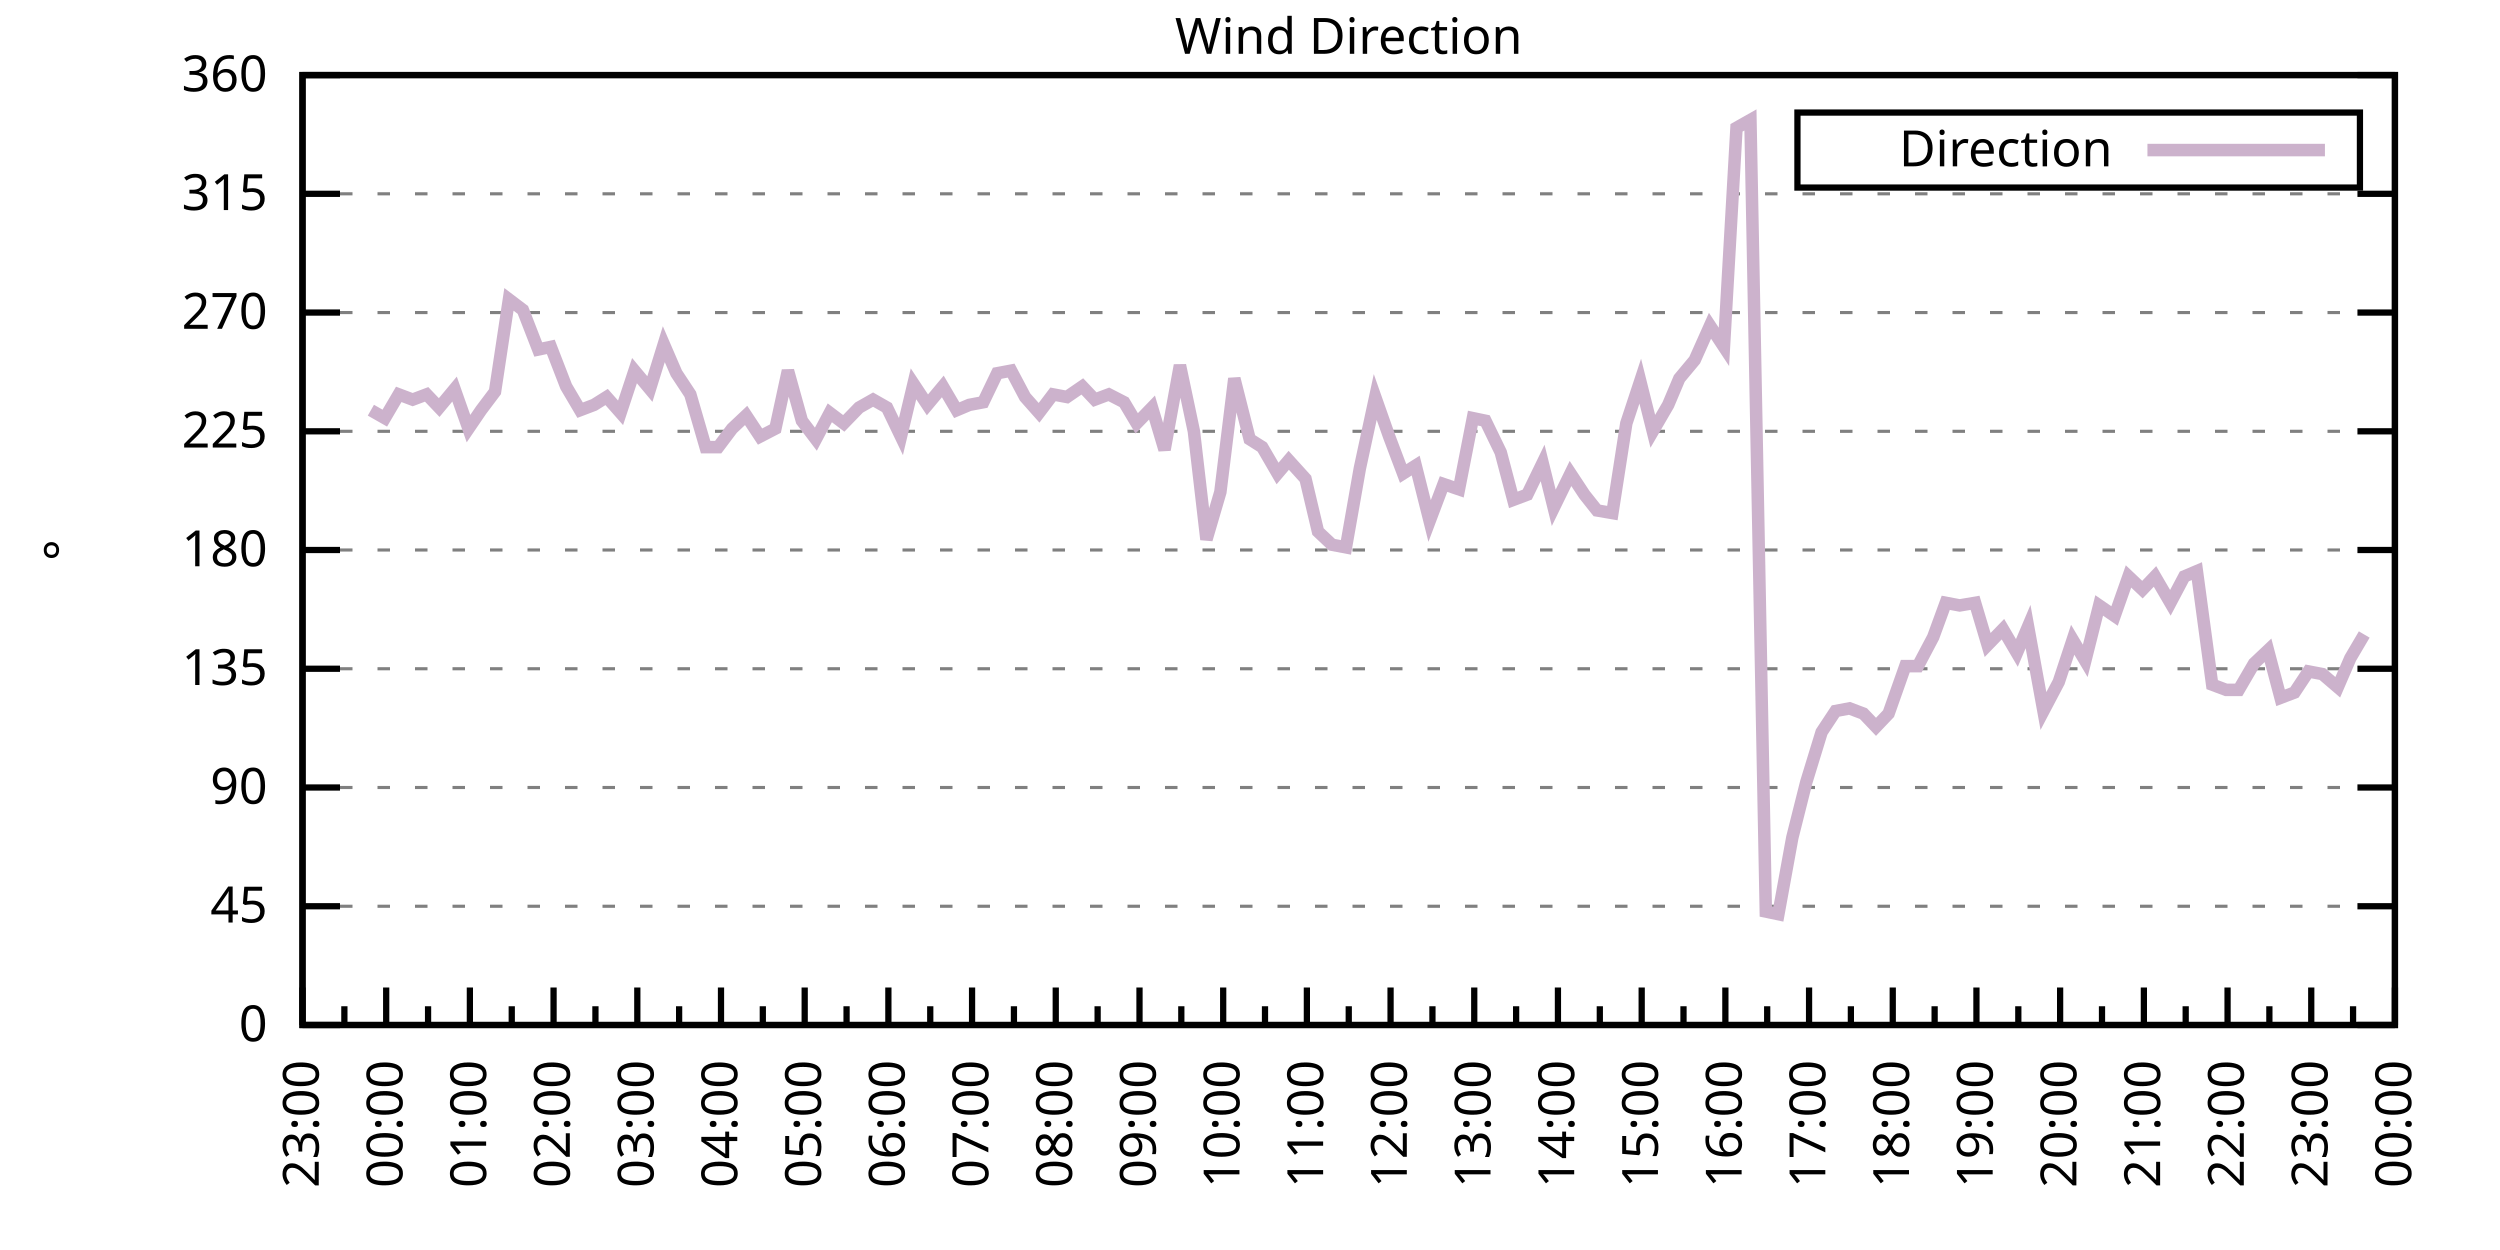
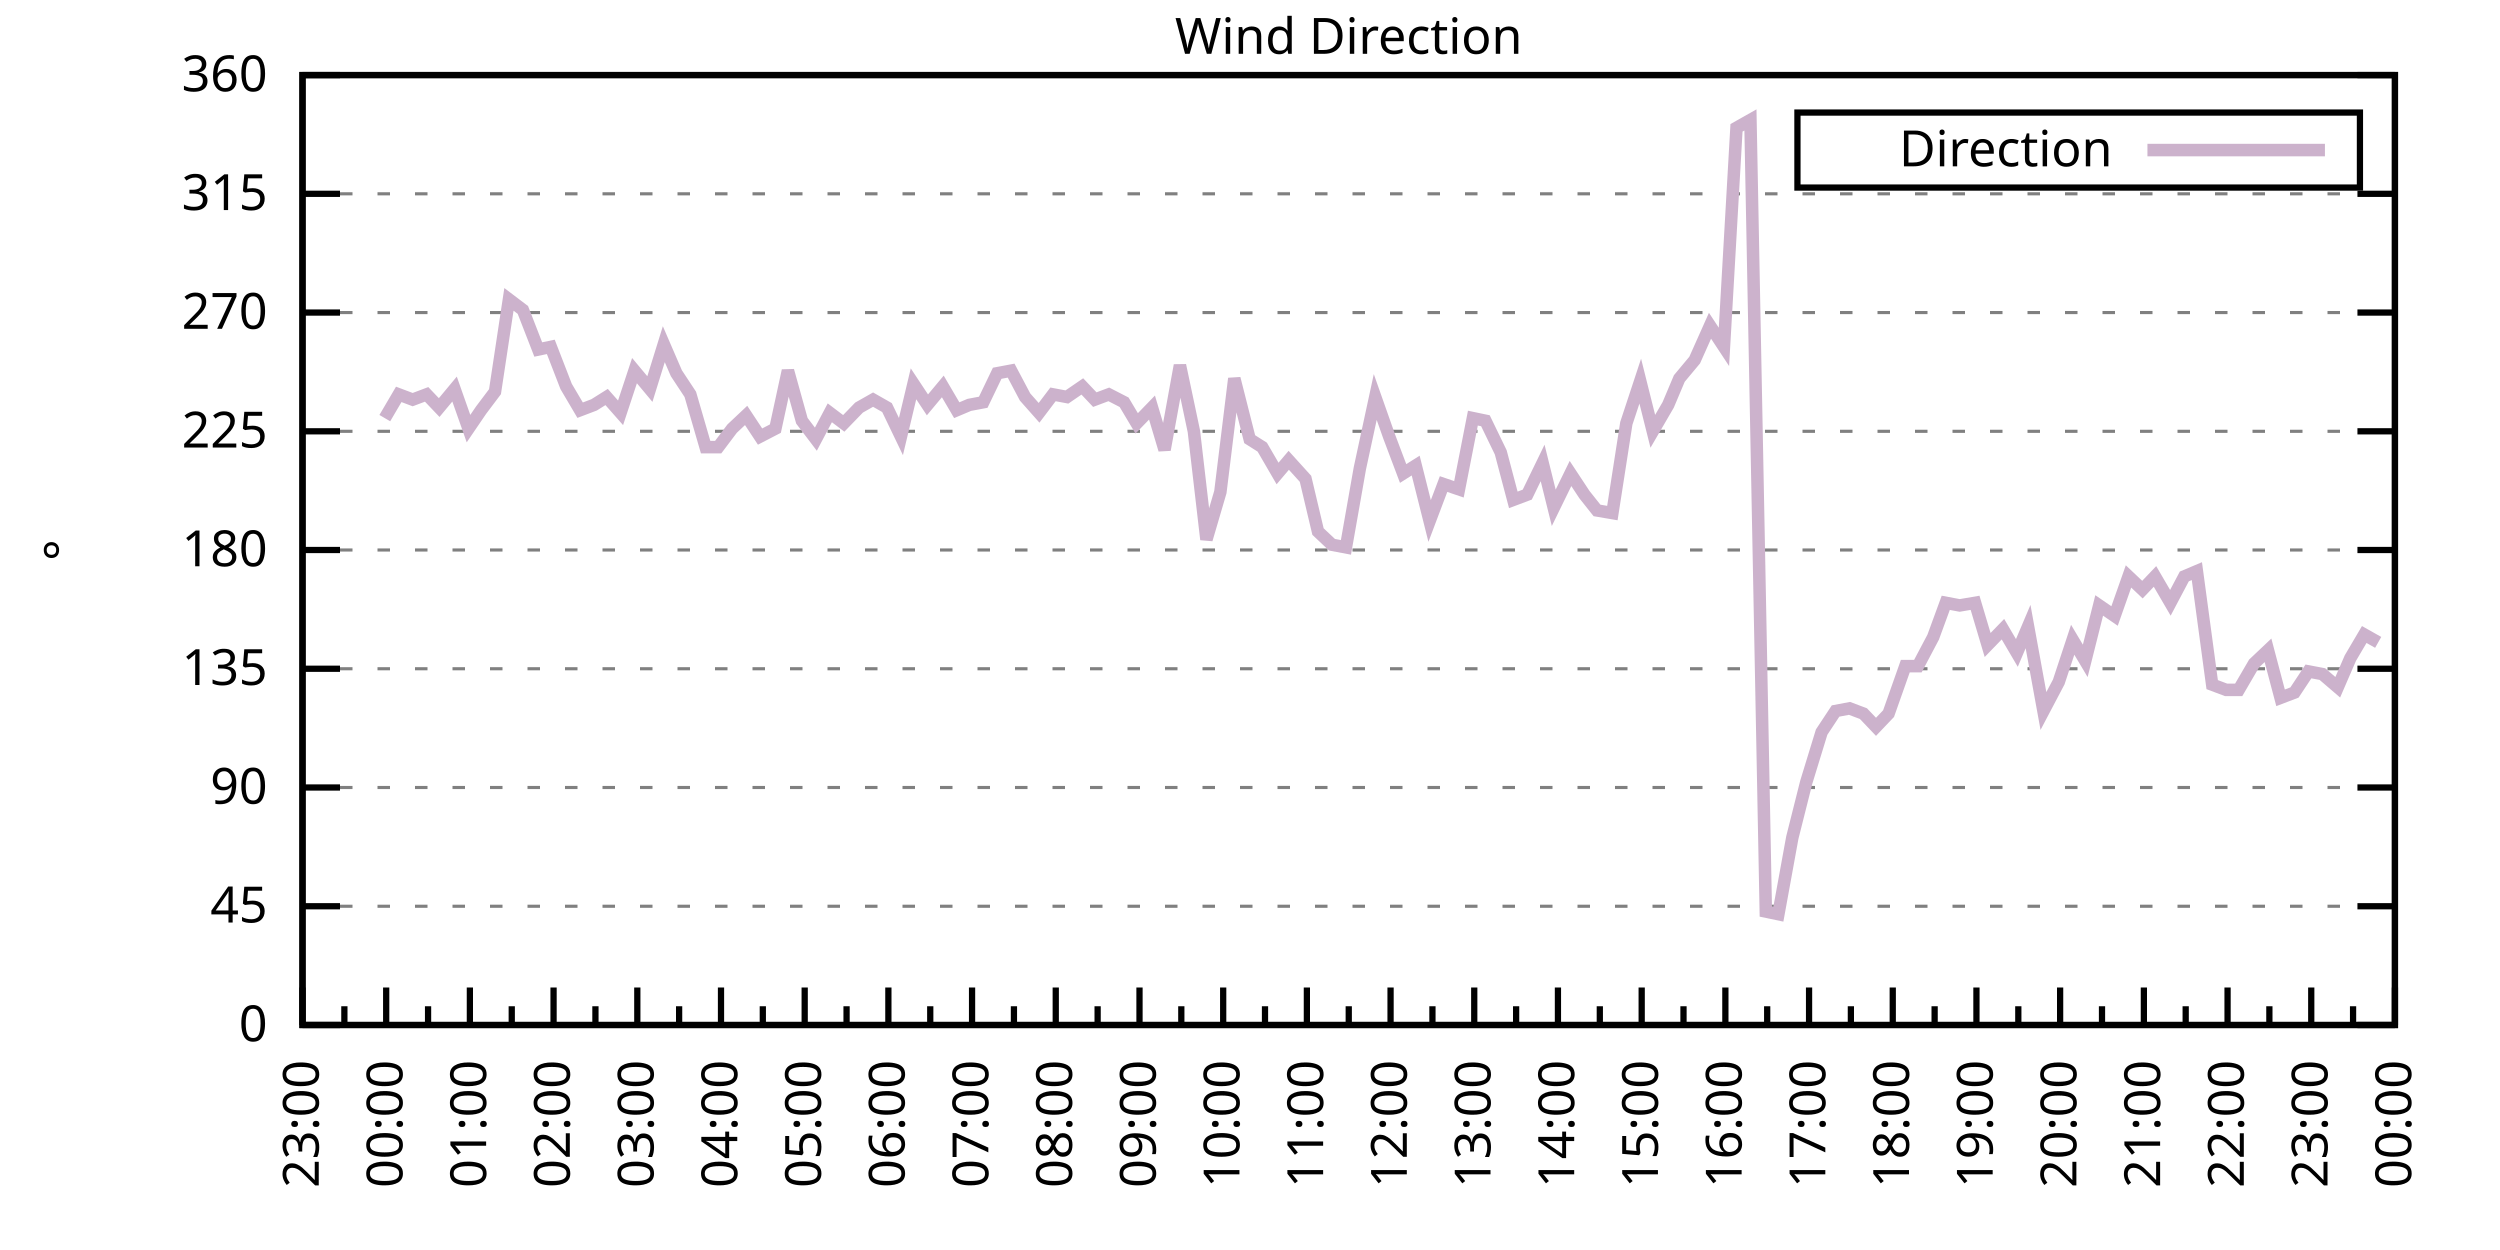
<svg xmlns="http://www.w3.org/2000/svg" xmlns:xlink="http://www.w3.org/1999/xlink" width="400" height="200" viewBox="0 0 400 200">
  <g id="gnuplot_canvas">
    <rect x="0" y="0" width="400" height="200" fill="none" />
    <defs>
      <circle id="gpDot" r="0.5" stroke-width="0.5" stroke="currentColor" />
      <path id="gpPt0" stroke-width="0.333" stroke="currentColor" d="M-1,0 h2 M0,-1 v2" />
      <path id="gpPt1" stroke-width="0.333" stroke="currentColor" d="M-1,-1 L1,1 M1,-1 L-1,1" />
      <path id="gpPt2" stroke-width="0.333" stroke="currentColor" d="M-1,0 L1,0 M0,-1 L0,1 M-1,-1 L1,1 M-1,1 L1,-1" />
      <rect id="gpPt3" stroke-width="0.333" stroke="currentColor" x="-1" y="-1" width="2" height="2" />
      <rect id="gpPt4" stroke-width="0.333" stroke="currentColor" fill="currentColor" x="-1" y="-1" width="2" height="2" />
      <circle id="gpPt5" stroke-width="0.333" stroke="currentColor" cx="0" cy="0" r="1" />
      <use xlink:href="#gpPt5" id="gpPt6" fill="currentColor" stroke="none" />
      <path id="gpPt7" stroke-width="0.333" stroke="currentColor" d="M0,-1.33 L-1.33,0.67 L1.33,0.67 z" />
      <use xlink:href="#gpPt7" id="gpPt8" fill="currentColor" stroke="none" />
      <use xlink:href="#gpPt7" id="gpPt9" stroke="currentColor" transform="rotate(180)" />
      <use xlink:href="#gpPt9" id="gpPt10" fill="currentColor" stroke="none" />
      <use xlink:href="#gpPt3" id="gpPt11" stroke="currentColor" transform="rotate(45)" />
      <use xlink:href="#gpPt11" id="gpPt12" fill="currentColor" stroke="none" />
      <path id="gpPt13" stroke-width="0.333" stroke="currentColor" d="M0,1.330 L1.265,0.411 L0.782,-1.067 L-0.782,-1.076 L-1.265,0.411 z" />
      <use xlink:href="#gpPt13" id="gpPt14" fill="currentColor" stroke="none" />
      <filter id="textbox" filterUnits="objectBoundingBox" x="0" y="0" height="1" width="1">
        <feFlood flood-color="white" flood-opacity="1" result="bgnd" />
        <feComposite in="SourceGraphic" in2="bgnd" operator="atop" />
      </filter>
      <filter id="greybox" filterUnits="objectBoundingBox" x="0" y="0" height="1" width="1">
        <feFlood flood-color="lightgrey" flood-opacity="1" result="grey" />
        <feComposite in="SourceGraphic" in2="grey" operator="atop" />
      </filter>
    </defs>
    <g fill="none" color="white" stroke="currentColor" stroke-width="1.00" stroke-linecap="butt" stroke-linejoin="miter">
</g>
    <g fill="none" color="black" stroke="currentColor" stroke-width="1.00" stroke-linecap="butt" stroke-linejoin="miter">
      <g stroke="none" shape-rendering="crispEdges">
        <polygon fill="rgb(255, 255, 255)" points="48.40,164.00 383.18,164.00 383.18,12.02 48.40,12.02 " />
      </g>
    </g>
    <g fill="none" color="black" stroke="currentColor" stroke-width="1.00" stroke-linecap="butt" stroke-linejoin="miter">
</g>
    <g fill="none" color="black" stroke="black" stroke-width="0.50" stroke-linecap="butt" stroke-linejoin="miter">
</g>
    <g fill="none" color="gray" stroke="currentColor" stroke-width="0.50" stroke-linecap="butt" stroke-linejoin="miter">
      <path stroke="gray" stroke-dasharray="2,4" class="gridline" d="M48.40,164.00 L383.19,164.00  " />
    </g>
    <g fill="none" color="gray" stroke="gray" stroke-width="1.00" stroke-linecap="butt" stroke-linejoin="miter">
</g>
    <g fill="none" color="black" stroke="currentColor" stroke-width="1.00" stroke-linecap="butt" stroke-linejoin="miter">
      <path stroke="black" d="M48.40,164.00 L54.40,164.00 M383.19,164.00 L377.19,164.00  " />
      <g transform="translate(42.80,166.60)" stroke="none" fill="black" font-family="Sans" font-size="8.00" text-anchor="end">
        <text>
          <tspan font-family="Sans"> 0</tspan>
        </text>
      </g>
    </g>
    <g fill="none" color="black" stroke="currentColor" stroke-width="1.00" stroke-linecap="butt" stroke-linejoin="miter">
</g>
    <g fill="none" color="black" stroke="black" stroke-width="0.50" stroke-linecap="butt" stroke-linejoin="miter">
</g>
    <g fill="none" color="gray" stroke="currentColor" stroke-width="0.50" stroke-linecap="butt" stroke-linejoin="miter">
      <path stroke="gray" stroke-dasharray="2,4" class="gridline" d="M48.40,145.00 L383.19,145.00  " />
    </g>
    <g fill="none" color="gray" stroke="gray" stroke-width="1.00" stroke-linecap="butt" stroke-linejoin="miter">
</g>
    <g fill="none" color="black" stroke="currentColor" stroke-width="1.00" stroke-linecap="butt" stroke-linejoin="miter">
      <path stroke="black" d="M48.40,145.00 L54.40,145.00 M383.19,145.00 L377.19,145.00  " />
      <g transform="translate(42.80,147.60)" stroke="none" fill="black" font-family="Sans" font-size="8.00" text-anchor="end">
        <text>
          <tspan font-family="Sans"> 45</tspan>
        </text>
      </g>
    </g>
    <g fill="none" color="black" stroke="currentColor" stroke-width="1.00" stroke-linecap="butt" stroke-linejoin="miter">
</g>
    <g fill="none" color="black" stroke="black" stroke-width="0.50" stroke-linecap="butt" stroke-linejoin="miter">
</g>
    <g fill="none" color="gray" stroke="currentColor" stroke-width="0.50" stroke-linecap="butt" stroke-linejoin="miter">
      <path stroke="gray" stroke-dasharray="2,4" class="gridline" d="M48.40,126.00 L383.19,126.00  " />
    </g>
    <g fill="none" color="gray" stroke="gray" stroke-width="1.00" stroke-linecap="butt" stroke-linejoin="miter">
</g>
    <g fill="none" color="black" stroke="currentColor" stroke-width="1.00" stroke-linecap="butt" stroke-linejoin="miter">
      <path stroke="black" d="M48.40,126.00 L54.40,126.00 M383.19,126.00 L377.19,126.00  " />
      <g transform="translate(42.80,128.60)" stroke="none" fill="black" font-family="Sans" font-size="8.00" text-anchor="end">
        <text>
          <tspan font-family="Sans"> 90</tspan>
        </text>
      </g>
    </g>
    <g fill="none" color="black" stroke="currentColor" stroke-width="1.00" stroke-linecap="butt" stroke-linejoin="miter">
</g>
    <g fill="none" color="black" stroke="black" stroke-width="0.50" stroke-linecap="butt" stroke-linejoin="miter">
</g>
    <g fill="none" color="gray" stroke="currentColor" stroke-width="0.50" stroke-linecap="butt" stroke-linejoin="miter">
      <path stroke="gray" stroke-dasharray="2,4" class="gridline" d="M48.40,107.00 L383.19,107.00  " />
    </g>
    <g fill="none" color="gray" stroke="gray" stroke-width="1.00" stroke-linecap="butt" stroke-linejoin="miter">
</g>
    <g fill="none" color="black" stroke="currentColor" stroke-width="1.00" stroke-linecap="butt" stroke-linejoin="miter">
      <path stroke="black" d="M48.40,107.00 L54.40,107.00 M383.19,107.00 L377.19,107.00  " />
      <g transform="translate(42.80,109.60)" stroke="none" fill="black" font-family="Sans" font-size="8.00" text-anchor="end">
        <text>
          <tspan font-family="Sans"> 135</tspan>
        </text>
      </g>
    </g>
    <g fill="none" color="black" stroke="currentColor" stroke-width="1.00" stroke-linecap="butt" stroke-linejoin="miter">
</g>
    <g fill="none" color="black" stroke="black" stroke-width="0.50" stroke-linecap="butt" stroke-linejoin="miter">
</g>
    <g fill="none" color="gray" stroke="currentColor" stroke-width="0.50" stroke-linecap="butt" stroke-linejoin="miter">
      <path stroke="gray" stroke-dasharray="2,4" class="gridline" d="M48.40,88.00 L383.19,88.00  " />
    </g>
    <g fill="none" color="gray" stroke="gray" stroke-width="1.00" stroke-linecap="butt" stroke-linejoin="miter">
</g>
    <g fill="none" color="black" stroke="currentColor" stroke-width="1.00" stroke-linecap="butt" stroke-linejoin="miter">
      <path stroke="black" d="M48.40,88.00 L54.40,88.00 M383.19,88.00 L377.19,88.00  " />
      <g transform="translate(42.80,90.60)" stroke="none" fill="black" font-family="Sans" font-size="8.00" text-anchor="end">
        <text>
          <tspan font-family="Sans"> 180</tspan>
        </text>
      </g>
    </g>
    <g fill="none" color="black" stroke="currentColor" stroke-width="1.00" stroke-linecap="butt" stroke-linejoin="miter">
</g>
    <g fill="none" color="black" stroke="black" stroke-width="0.50" stroke-linecap="butt" stroke-linejoin="miter">
</g>
    <g fill="none" color="gray" stroke="currentColor" stroke-width="0.50" stroke-linecap="butt" stroke-linejoin="miter">
      <path stroke="gray" stroke-dasharray="2,4" class="gridline" d="M48.40,69.01 L383.19,69.01  " />
    </g>
    <g fill="none" color="gray" stroke="gray" stroke-width="1.00" stroke-linecap="butt" stroke-linejoin="miter">
</g>
    <g fill="none" color="black" stroke="currentColor" stroke-width="1.00" stroke-linecap="butt" stroke-linejoin="miter">
      <path stroke="black" d="M48.40,69.01 L54.40,69.01 M383.19,69.01 L377.19,69.01  " />
      <g transform="translate(42.80,71.61)" stroke="none" fill="black" font-family="Sans" font-size="8.00" text-anchor="end">
        <text>
          <tspan font-family="Sans"> 225</tspan>
        </text>
      </g>
    </g>
    <g fill="none" color="black" stroke="currentColor" stroke-width="1.00" stroke-linecap="butt" stroke-linejoin="miter">
</g>
    <g fill="none" color="black" stroke="black" stroke-width="0.50" stroke-linecap="butt" stroke-linejoin="miter">
</g>
    <g fill="none" color="gray" stroke="currentColor" stroke-width="0.50" stroke-linecap="butt" stroke-linejoin="miter">
      <path stroke="gray" stroke-dasharray="2,4" class="gridline" d="M48.40,50.01 L383.19,50.01  " />
    </g>
    <g fill="none" color="gray" stroke="gray" stroke-width="1.00" stroke-linecap="butt" stroke-linejoin="miter">
</g>
    <g fill="none" color="black" stroke="currentColor" stroke-width="1.00" stroke-linecap="butt" stroke-linejoin="miter">
      <path stroke="black" d="M48.40,50.01 L54.40,50.01 M383.19,50.01 L377.19,50.01  " />
      <g transform="translate(42.80,52.61)" stroke="none" fill="black" font-family="Sans" font-size="8.00" text-anchor="end">
        <text>
          <tspan font-family="Sans"> 270</tspan>
        </text>
      </g>
    </g>
    <g fill="none" color="black" stroke="currentColor" stroke-width="1.00" stroke-linecap="butt" stroke-linejoin="miter">
</g>
    <g fill="none" color="black" stroke="black" stroke-width="0.50" stroke-linecap="butt" stroke-linejoin="miter">
</g>
    <g fill="none" color="gray" stroke="currentColor" stroke-width="0.50" stroke-linecap="butt" stroke-linejoin="miter">
      <path stroke="gray" stroke-dasharray="2,4" class="gridline" d="M48.40,31.01 L383.19,31.01  " />
    </g>
    <g fill="none" color="gray" stroke="gray" stroke-width="1.00" stroke-linecap="butt" stroke-linejoin="miter">
</g>
    <g fill="none" color="black" stroke="currentColor" stroke-width="1.00" stroke-linecap="butt" stroke-linejoin="miter">
      <path stroke="black" d="M48.40,31.01 L54.40,31.01 M383.19,31.01 L377.19,31.01  " />
      <g transform="translate(42.80,33.61)" stroke="none" fill="black" font-family="Sans" font-size="8.00" text-anchor="end">
        <text>
          <tspan font-family="Sans"> 315</tspan>
        </text>
      </g>
    </g>
    <g fill="none" color="black" stroke="currentColor" stroke-width="1.00" stroke-linecap="butt" stroke-linejoin="miter">
</g>
    <g fill="none" color="black" stroke="black" stroke-width="0.50" stroke-linecap="butt" stroke-linejoin="miter">
</g>
    <g fill="none" color="gray" stroke="currentColor" stroke-width="0.50" stroke-linecap="butt" stroke-linejoin="miter">
      <path stroke="gray" stroke-dasharray="2,4" class="gridline" d="M48.40,12.01 L383.19,12.01  " />
    </g>
    <g fill="none" color="gray" stroke="gray" stroke-width="1.00" stroke-linecap="butt" stroke-linejoin="miter">
</g>
    <g fill="none" color="black" stroke="currentColor" stroke-width="1.00" stroke-linecap="butt" stroke-linejoin="miter">
      <path stroke="black" d="M48.40,12.01 L54.40,12.01 M383.19,12.01 L377.19,12.01  " />
      <g transform="translate(42.80,14.61)" stroke="none" fill="black" font-family="Sans" font-size="8.00" text-anchor="end">
        <text>
          <tspan font-family="Sans"> 360</tspan>
        </text>
      </g>
    </g>
    <g fill="none" color="black" stroke="currentColor" stroke-width="1.00" stroke-linecap="butt" stroke-linejoin="miter">
      <path stroke="black" d="M48.40,164.00 L48.40,158.00  " />
      <g transform="translate(51.00,169.60) rotate(270)" stroke="none" fill="black" font-family="Sans" font-size="8.00" text-anchor="end">
        <text>
          <tspan font-family="Sans">23:00</tspan>
        </text>
      </g>
    </g>
    <g fill="none" color="black" stroke="currentColor" stroke-width="1.00" stroke-linecap="butt" stroke-linejoin="miter">
      <path stroke="black" d="M55.10,164.00 L55.10,161.00 M61.79,164.00 L61.79,158.00  " />
      <g transform="translate(64.39,169.60) rotate(270)" stroke="none" fill="black" font-family="Sans" font-size="8.00" text-anchor="end">
        <text>
          <tspan font-family="Sans">00:00</tspan>
        </text>
      </g>
    </g>
    <g fill="none" color="black" stroke="currentColor" stroke-width="1.00" stroke-linecap="butt" stroke-linejoin="miter">
      <path stroke="black" d="M68.49,164.00 L68.49,161.00 M75.18,164.00 L75.18,158.00  " />
      <g transform="translate(77.78,169.60) rotate(270)" stroke="none" fill="black" font-family="Sans" font-size="8.00" text-anchor="end">
        <text>
          <tspan font-family="Sans">01:00</tspan>
        </text>
      </g>
    </g>
    <g fill="none" color="black" stroke="currentColor" stroke-width="1.00" stroke-linecap="butt" stroke-linejoin="miter">
      <path stroke="black" d="M81.88,164.00 L81.88,161.00 M88.57,164.00 L88.57,158.00  " />
      <g transform="translate(91.17,169.60) rotate(270)" stroke="none" fill="black" font-family="Sans" font-size="8.00" text-anchor="end">
        <text>
          <tspan font-family="Sans">02:00</tspan>
        </text>
      </g>
    </g>
    <g fill="none" color="black" stroke="currentColor" stroke-width="1.00" stroke-linecap="butt" stroke-linejoin="miter">
      <path stroke="black" d="M95.27,164.00 L95.27,161.00 M101.97,164.00 L101.97,158.00  " />
      <g transform="translate(104.57,169.60) rotate(270)" stroke="none" fill="black" font-family="Sans" font-size="8.00" text-anchor="end">
        <text>
          <tspan font-family="Sans">03:00</tspan>
        </text>
      </g>
    </g>
    <g fill="none" color="black" stroke="currentColor" stroke-width="1.00" stroke-linecap="butt" stroke-linejoin="miter">
      <path stroke="black" d="M108.66,164.00 L108.66,161.00 M115.36,164.00 L115.36,158.00  " />
      <g transform="translate(117.96,169.60) rotate(270)" stroke="none" fill="black" font-family="Sans" font-size="8.00" text-anchor="end">
        <text>
          <tspan font-family="Sans">04:00</tspan>
        </text>
      </g>
    </g>
    <g fill="none" color="black" stroke="currentColor" stroke-width="1.00" stroke-linecap="butt" stroke-linejoin="miter">
      <path stroke="black" d="M122.05,164.00 L122.05,161.00 M128.75,164.00 L128.75,158.00  " />
      <g transform="translate(131.35,169.60) rotate(270)" stroke="none" fill="black" font-family="Sans" font-size="8.00" text-anchor="end">
        <text>
          <tspan font-family="Sans">05:00</tspan>
        </text>
      </g>
    </g>
    <g fill="none" color="black" stroke="currentColor" stroke-width="1.00" stroke-linecap="butt" stroke-linejoin="miter">
      <path stroke="black" d="M135.45,164.00 L135.45,161.00 M142.14,164.00 L142.14,158.00  " />
      <g transform="translate(144.74,169.60) rotate(270)" stroke="none" fill="black" font-family="Sans" font-size="8.00" text-anchor="end">
        <text>
          <tspan font-family="Sans">06:00</tspan>
        </text>
      </g>
    </g>
    <g fill="none" color="black" stroke="currentColor" stroke-width="1.00" stroke-linecap="butt" stroke-linejoin="miter">
      <path stroke="black" d="M148.84,164.00 L148.84,161.00 M155.53,164.00 L155.53,158.00  " />
      <g transform="translate(158.13,169.60) rotate(270)" stroke="none" fill="black" font-family="Sans" font-size="8.00" text-anchor="end">
        <text>
          <tspan font-family="Sans">07:00</tspan>
        </text>
      </g>
    </g>
    <g fill="none" color="black" stroke="currentColor" stroke-width="1.00" stroke-linecap="butt" stroke-linejoin="miter">
      <path stroke="black" d="M162.23,164.00 L162.23,161.00 M168.92,164.00 L168.92,158.00  " />
      <g transform="translate(171.52,169.60) rotate(270)" stroke="none" fill="black" font-family="Sans" font-size="8.00" text-anchor="end">
        <text>
          <tspan font-family="Sans">08:00</tspan>
        </text>
      </g>
    </g>
    <g fill="none" color="black" stroke="currentColor" stroke-width="1.00" stroke-linecap="butt" stroke-linejoin="miter">
      <path stroke="black" d="M175.62,164.00 L175.62,161.00 M182.32,164.00 L182.32,158.00  " />
      <g transform="translate(184.92,169.60) rotate(270)" stroke="none" fill="black" font-family="Sans" font-size="8.00" text-anchor="end">
        <text>
          <tspan font-family="Sans">09:00</tspan>
        </text>
      </g>
    </g>
    <g fill="none" color="black" stroke="currentColor" stroke-width="1.00" stroke-linecap="butt" stroke-linejoin="miter">
      <path stroke="black" d="M189.01,164.00 L189.01,161.00 M195.71,164.00 L195.71,158.00  " />
      <g transform="translate(198.31,169.60) rotate(270)" stroke="none" fill="black" font-family="Sans" font-size="8.00" text-anchor="end">
        <text>
          <tspan font-family="Sans">10:00</tspan>
        </text>
      </g>
    </g>
    <g fill="none" color="black" stroke="currentColor" stroke-width="1.00" stroke-linecap="butt" stroke-linejoin="miter">
      <path stroke="black" d="M202.40,164.00 L202.40,161.00 M209.10,164.00 L209.10,158.00  " />
      <g transform="translate(211.70,169.60) rotate(270)" stroke="none" fill="black" font-family="Sans" font-size="8.00" text-anchor="end">
        <text>
          <tspan font-family="Sans">11:00</tspan>
        </text>
      </g>
    </g>
    <g fill="none" color="black" stroke="currentColor" stroke-width="1.00" stroke-linecap="butt" stroke-linejoin="miter">
      <path stroke="black" d="M215.80,164.00 L215.80,161.00 M222.49,164.00 L222.49,158.00  " />
      <g transform="translate(225.09,169.60) rotate(270)" stroke="none" fill="black" font-family="Sans" font-size="8.00" text-anchor="end">
        <text>
          <tspan font-family="Sans">12:00</tspan>
        </text>
      </g>
    </g>
    <g fill="none" color="black" stroke="currentColor" stroke-width="1.00" stroke-linecap="butt" stroke-linejoin="miter">
      <path stroke="black" d="M229.19,164.00 L229.19,161.00 M235.88,164.00 L235.88,158.00  " />
      <g transform="translate(238.48,169.60) rotate(270)" stroke="none" fill="black" font-family="Sans" font-size="8.00" text-anchor="end">
        <text>
          <tspan font-family="Sans">13:00</tspan>
        </text>
      </g>
    </g>
    <g fill="none" color="black" stroke="currentColor" stroke-width="1.00" stroke-linecap="butt" stroke-linejoin="miter">
      <path stroke="black" d="M242.58,164.00 L242.58,161.00 M249.27,164.00 L249.27,158.00  " />
      <g transform="translate(251.87,169.60) rotate(270)" stroke="none" fill="black" font-family="Sans" font-size="8.00" text-anchor="end">
        <text>
          <tspan font-family="Sans">14:00</tspan>
        </text>
      </g>
    </g>
    <g fill="none" color="black" stroke="currentColor" stroke-width="1.00" stroke-linecap="butt" stroke-linejoin="miter">
      <path stroke="black" d="M255.97,164.00 L255.97,161.00 M262.67,164.00 L262.67,158.00  " />
      <g transform="translate(265.27,169.60) rotate(270)" stroke="none" fill="black" font-family="Sans" font-size="8.00" text-anchor="end">
        <text>
          <tspan font-family="Sans">15:00</tspan>
        </text>
      </g>
    </g>
    <g fill="none" color="black" stroke="currentColor" stroke-width="1.00" stroke-linecap="butt" stroke-linejoin="miter">
      <path stroke="black" d="M269.36,164.00 L269.36,161.00 M276.06,164.00 L276.06,158.00  " />
      <g transform="translate(278.66,169.60) rotate(270)" stroke="none" fill="black" font-family="Sans" font-size="8.00" text-anchor="end">
        <text>
          <tspan font-family="Sans">16:00</tspan>
        </text>
      </g>
    </g>
    <g fill="none" color="black" stroke="currentColor" stroke-width="1.00" stroke-linecap="butt" stroke-linejoin="miter">
      <path stroke="black" d="M282.75,164.00 L282.75,161.00 M289.45,164.00 L289.45,158.00  " />
      <g transform="translate(292.05,169.60) rotate(270)" stroke="none" fill="black" font-family="Sans" font-size="8.00" text-anchor="end">
        <text>
          <tspan font-family="Sans">17:00</tspan>
        </text>
      </g>
    </g>
    <g fill="none" color="black" stroke="currentColor" stroke-width="1.00" stroke-linecap="butt" stroke-linejoin="miter">
      <path stroke="black" d="M296.14,164.00 L296.14,161.00 M302.84,164.00 L302.84,158.00  " />
      <g transform="translate(305.44,169.60) rotate(270)" stroke="none" fill="black" font-family="Sans" font-size="8.00" text-anchor="end">
        <text>
          <tspan font-family="Sans">18:00</tspan>
        </text>
      </g>
    </g>
    <g fill="none" color="black" stroke="currentColor" stroke-width="1.00" stroke-linecap="butt" stroke-linejoin="miter">
      <path stroke="black" d="M309.54,164.00 L309.54,161.00 M316.23,164.00 L316.23,158.00  " />
      <g transform="translate(318.83,169.60) rotate(270)" stroke="none" fill="black" font-family="Sans" font-size="8.00" text-anchor="end">
        <text>
          <tspan font-family="Sans">19:00</tspan>
        </text>
      </g>
    </g>
    <g fill="none" color="black" stroke="currentColor" stroke-width="1.00" stroke-linecap="butt" stroke-linejoin="miter">
      <path stroke="black" d="M322.93,164.00 L322.93,161.00 M329.62,164.00 L329.62,158.00  " />
      <g transform="translate(332.22,169.60) rotate(270)" stroke="none" fill="black" font-family="Sans" font-size="8.00" text-anchor="end">
        <text>
          <tspan font-family="Sans">20:00</tspan>
        </text>
      </g>
    </g>
    <g fill="none" color="black" stroke="currentColor" stroke-width="1.00" stroke-linecap="butt" stroke-linejoin="miter">
      <path stroke="black" d="M336.32,164.00 L336.32,161.00 M343.02,164.00 L343.02,158.00  " />
      <g transform="translate(345.62,169.60) rotate(270)" stroke="none" fill="black" font-family="Sans" font-size="8.00" text-anchor="end">
        <text>
          <tspan font-family="Sans">21:00</tspan>
        </text>
      </g>
    </g>
    <g fill="none" color="black" stroke="currentColor" stroke-width="1.00" stroke-linecap="butt" stroke-linejoin="miter">
      <path stroke="black" d="M349.71,164.00 L349.71,161.00 M356.41,164.00 L356.41,158.00  " />
      <g transform="translate(359.01,169.60) rotate(270)" stroke="none" fill="black" font-family="Sans" font-size="8.00" text-anchor="end">
        <text>
          <tspan font-family="Sans">22:00</tspan>
        </text>
      </g>
    </g>
    <g fill="none" color="black" stroke="currentColor" stroke-width="1.00" stroke-linecap="butt" stroke-linejoin="miter">
      <path stroke="black" d="M363.10,164.00 L363.10,161.00 M369.80,164.00 L369.80,158.00  " />
      <g transform="translate(372.40,169.60) rotate(270)" stroke="none" fill="black" font-family="Sans" font-size="8.00" text-anchor="end">
        <text>
          <tspan font-family="Sans">23:00</tspan>
        </text>
      </g>
    </g>
    <g fill="none" color="black" stroke="currentColor" stroke-width="1.00" stroke-linecap="butt" stroke-linejoin="miter">
      <path stroke="black" d="M376.49,164.00 L376.49,161.00 M383.19,164.00 L383.19,158.00  " />
      <g transform="translate(385.79,169.60) rotate(270)" stroke="none" fill="black" font-family="Sans" font-size="8.00" text-anchor="end">
        <text>
          <tspan font-family="Sans">00:00</tspan>
        </text>
      </g>
    </g>
    <g fill="none" color="black" stroke="currentColor" stroke-width="1.00" stroke-linecap="butt" stroke-linejoin="miter">
</g>
    <g fill="none" color="black" stroke="currentColor" stroke-width="1.00" stroke-linecap="butt" stroke-linejoin="miter">
      <path stroke="black" d="M48.40,12.01 L48.40,164.00 L383.19,164.00 L383.19,12.01 L48.40,12.01 Z  " />
    </g>
    <g fill="none" color="black" stroke="currentColor" stroke-width="1.00" stroke-linecap="butt" stroke-linejoin="miter">
      <g transform="translate(12.80,88.01) rotate(270)" stroke="none" fill="black" font-family="Sans" font-size="8.00" text-anchor="middle">
        <text>
          <tspan font-family="Sans">°</tspan>
        </text>
      </g>
    </g>
    <g fill="none" color="black" stroke="currentColor" stroke-width="1.00" stroke-linecap="butt" stroke-linejoin="miter">
</g>
    <g fill="none" color="black" stroke="currentColor" stroke-width="1.00" stroke-linecap="butt" stroke-linejoin="miter">
      <path stroke="black" d="M287.59,30.01 L287.59,18.01 L377.59,18.01 L377.59,30.01 L287.59,30.01 Z  " />
    </g>
    <g id="Wind_direction_plot_1">
      <g fill="none" color="white" stroke="black" stroke-width="2.00" stroke-linecap="butt" stroke-linejoin="miter">
</g>
      <g fill="none" color="black" stroke="currentColor" stroke-width="2.00" stroke-linecap="butt" stroke-linejoin="miter">
        <g transform="translate(337.99,26.61)" stroke="none" fill="black" font-family="Sans" font-size="8.00" text-anchor="end">
          <text>
            <tspan font-family="Sans">Direction</tspan>
          </text>
        </g>
      </g>
      <g fill="none" color="black" stroke="currentColor" stroke-width="2.00" stroke-linecap="butt" stroke-linejoin="miter">
-         <path stroke="rgb(204, 178, 204)" d="M343.59,24.01 L371.99,24.01 M59.34,65.63 L61.57,66.90 L63.80,63.10 L66.03,63.94 L68.26,63.10 L70.27,65.21   L72.73,62.25 L74.96,68.58 L76.97,65.63 L79.20,62.67 L81.43,47.90 L83.66,49.59 L86.12,55.92 L88.13,55.50   L90.58,61.83 L92.82,65.63 L95.05,64.78 L97.06,63.52 L99.29,66.05 L101.52,59.30 L103.98,62.25 L106.21,55.07   L108.22,59.72 L110.45,63.10 L112.90,71.54 L114.91,71.54 L117.14,68.58 L119.38,66.47 L121.61,69.85 L124.06,68.58   L126.07,59.30 L128.30,67.32 L130.54,70.27 L132.77,66.05 L135.00,67.74 L137.45,65.21 L139.69,63.94 L141.92,65.21   L144.15,69.85 L146.16,61.41 L148.39,64.78 L150.85,61.83 L153.08,65.63 L155.09,64.78 L157.32,64.36 L159.55,59.72   L161.78,59.30 L164.01,63.52 L166.25,66.05 L168.48,63.10 L170.71,63.52 L173.17,61.83 L175.17,63.94 L177.41,63.10   L179.86,64.36 L181.87,67.74 L184.32,65.21 L186.33,71.96 L188.79,58.45 L191.02,69.01 L193.03,86.32 L195.26,78.72   L197.49,60.56 L199.95,70.27 L201.96,71.54 L204.41,75.76 L206.20,73.65 L208.88,76.61 L210.88,85.05 L213.12,87.16   L215.35,87.58 L217.58,74.92 L220.04,63.52 L222.27,69.85 L224.50,75.76 L226.51,74.49 L228.74,83.36 L230.97,77.45   L233.43,78.29 L235.66,66.90 L237.67,67.32 L240.12,72.38 L242.13,79.98 L244.36,79.14 L246.82,74.07 L248.60,81.25   L251.28,75.76 L253.51,79.14 L255.52,81.67 L257.98,82.09 L260.21,67.74 L262.44,60.98 L264.45,69.01 L266.91,64.78   L268.69,60.56 L271.15,57.61 L273.60,52.12 L275.83,55.50 L277.84,20.45 L280.07,19.19 L282.53,145.85 L284.54,146.27   L286.77,134.02 L289.00,125.16 L291.46,117.14 L293.69,113.76 L295.92,113.34 L298.15,114.18 L300.16,116.29 L302.17,114.18   L304.85,106.58 L306.86,106.58 L309.31,101.94 L311.32,96.45 L313.55,96.87 L316.01,96.45 L318.02,103.20 L320.47,100.67   L322.70,104.47 L324.49,100.25 L326.95,113.76 L329.40,109.11 L331.63,102.36 L333.64,105.74 L335.87,96.87 L338.33,98.56   L340.56,92.23 L342.79,94.34 L344.80,92.23 L347.26,96.45 L349.49,92.23 L351.50,91.38 L353.95,109.54 L356.18,110.38   L358.19,110.38 L360.65,106.16 L362.88,104.05 L364.89,111.65 L367.12,110.80 L369.35,107.43 L371.58,107.85 L374.04,109.96   L376.05,105.31 L378.28,101.52  " />
+         <path stroke="rgb(204, 178, 204)" d="M343.59,24.01 L371.99,24.01 M61.57,66.90 L63.80,63.10 L66.03,63.94 L68.26,63.10 L70.27,65.21 L72.73,62.25   L74.96,68.58 L76.97,65.63 L79.20,62.67 L81.43,47.90 L83.66,49.59 L86.12,55.92 L88.13,55.50 L90.58,61.83   L92.82,65.63 L95.05,64.78 L97.06,63.52 L99.29,66.05 L101.52,59.30 L103.98,62.25 L106.21,55.07 L108.22,59.72   L110.45,63.10 L112.90,71.54 L114.91,71.54 L117.14,68.58 L119.38,66.47 L121.61,69.85 L124.06,68.58 L126.07,59.30   L128.30,67.32 L130.54,70.27 L132.77,66.05 L135.00,67.74 L137.45,65.21 L139.69,63.94 L141.92,65.21 L144.15,69.85   L146.16,61.41 L148.39,64.78 L150.85,61.83 L153.08,65.63 L155.09,64.78 L157.32,64.36 L159.55,59.72 L161.78,59.30   L164.01,63.52 L166.25,66.05 L168.48,63.10 L170.71,63.52 L173.17,61.83 L175.17,63.94 L177.41,63.10 L179.86,64.36   L181.87,67.74 L184.32,65.21 L186.33,71.96 L188.79,58.45 L191.02,69.01 L193.03,86.32 L195.26,78.72 L197.49,60.56   L199.95,70.27 L201.96,71.54 L204.41,75.76 L206.20,73.65 L208.88,76.61 L210.88,85.05 L213.12,87.16 L215.35,87.58   L217.58,74.92 L220.04,63.52 L222.27,69.85 L224.50,75.76 L226.51,74.49 L228.74,83.36 L230.97,77.45 L233.43,78.29   L235.66,66.90 L237.67,67.32 L240.12,72.38 L242.13,79.98 L244.36,79.14 L246.82,74.07 L248.60,81.25 L251.28,75.76   L253.51,79.14 L255.52,81.67 L257.98,82.09 L260.21,67.74 L262.44,60.98 L264.45,69.01 L266.91,64.78 L268.69,60.56   L271.15,57.61 L273.60,52.12 L275.83,55.50 L277.84,20.45 L280.07,19.19 L282.53,145.85 L284.54,146.27 L286.77,134.02   L289.00,125.16 L291.46,117.14 L293.69,113.76 L295.92,113.34 L298.15,114.18 L300.16,116.29 L302.17,114.18 L304.85,106.58   L306.86,106.58 L309.31,101.94 L311.32,96.45 L313.55,96.87 L316.01,96.45 L318.02,103.20 L320.47,100.67 L322.70,104.47   L324.49,100.25 L326.95,113.76 L329.40,109.11 L331.63,102.36 L333.64,105.74 L335.87,96.87 L338.33,98.56 L340.56,92.23   L342.79,94.34 L344.80,92.23 L347.26,96.45 L349.49,92.23 L351.50,91.38 L353.95,109.54 L356.18,110.38 L358.19,110.38   L360.65,106.16 L362.88,104.05 L364.89,111.65 L367.12,110.80 L369.35,107.43 L371.58,107.85 L374.04,109.96 L376.05,105.31   L378.28,101.52 L380.51,102.78  " />
      </g>
    </g>
    <g fill="none" color="black" stroke="currentColor" stroke-width="2.00" stroke-linecap="butt" stroke-linejoin="miter">
</g>
    <g fill="none" color="black" stroke="black" stroke-width="1.00" stroke-linecap="butt" stroke-linejoin="miter">
</g>
    <g fill="none" color="black" stroke="currentColor" stroke-width="1.00" stroke-linecap="butt" stroke-linejoin="miter">
      <path stroke="black" d="M48.40,12.01 L48.40,164.00 L383.19,164.00 L383.19,12.01 L48.40,12.01 Z  " />
    </g>
    <g fill="none" color="black" stroke="currentColor" stroke-width="1.00" stroke-linecap="butt" stroke-linejoin="miter">
      <g transform="translate(215.79,8.61)" stroke="none" fill="black" font-family="Sans" font-size="8.00" text-anchor="middle">
        <text>
          <tspan font-family="Sans">Wind Direction</tspan>
        </text>
      </g>
    </g>
    <g fill="none" color="black" stroke="currentColor" stroke-width="1.00" stroke-linecap="butt" stroke-linejoin="miter">
</g>
  </g>
</svg>
